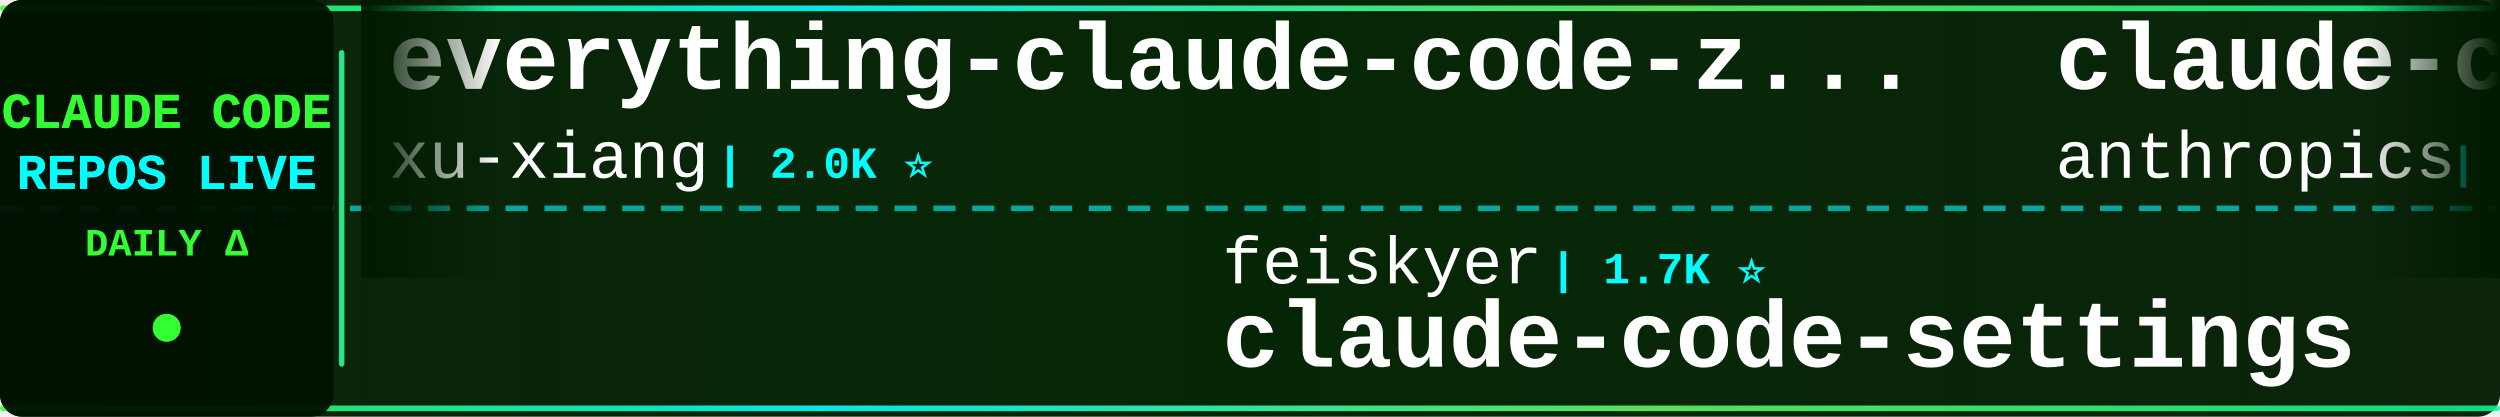
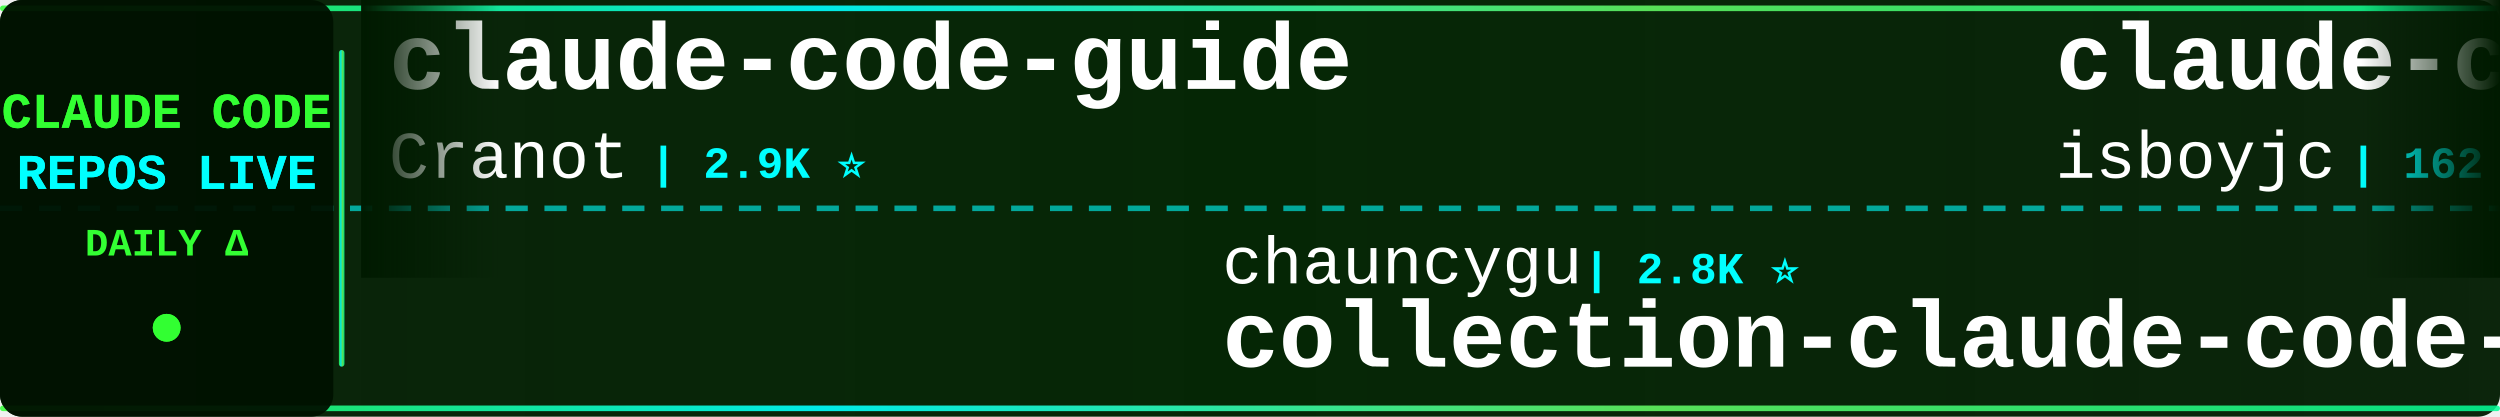
<svg xmlns="http://www.w3.org/2000/svg" width="900" height="150">
  <defs>
    <linearGradient id="tickerBg" x1="0%" y1="0%" x2="100%" y2="0%">
      <stop offset="0%" style="stop-color:#001a00;stop-opacity:0.95" />
      <stop offset="50%" style="stop-color:#002200;stop-opacity:0.98" />
      <stop offset="100%" style="stop-color:#001a00;stop-opacity:0.95" />
    </linearGradient>
    <linearGradient id="borderGrad" x1="0%" y1="0%" x2="100%" y2="0%">
      <stop offset="0%" style="stop-color:#33ff33;stop-opacity:0.85">
        <animate attributeName="stop-opacity" values="0.85;1;0.85" dur="2s" repeatCount="indefinite" />
      </stop>
      <stop offset="33%" style="stop-color:#00ffff;stop-opacity:0.9">
        <animate attributeName="stop-opacity" values="0.9;1;0.9" dur="2.2s" repeatCount="indefinite" />
      </stop>
      <stop offset="66%" style="stop-color:#66ff66;stop-opacity:0.85">
        <animate attributeName="stop-opacity" values="0.85;1;0.85" dur="1.8s" repeatCount="indefinite" />
      </stop>
      <stop offset="100%" style="stop-color:#00ff99;stop-opacity:0.85">
        <animate attributeName="stop-opacity" values="0.85;1;0.85" dur="2s" repeatCount="indefinite" />
      </stop>
    </linearGradient>
    <filter id="textGlow">
      <feGaussianBlur stdDeviation="0.1" result="coloredBlur" />
      <feMerge>
        <feMergeNode in="coloredBlur" />
        <feMergeNode in="SourceGraphic" />
      </feMerge>
    </filter>
    <filter id="metricGlow">
      <feGaussianBlur stdDeviation="0.2" result="coloredBlur" />
      <feMerge>
        <feMergeNode in="coloredBlur" />
        <feMergeNode in="SourceGraphic" />
      </feMerge>
    </filter>
    <linearGradient id="leftFade" x1="0%" y1="0%" x2="100%" y2="0%">
      <stop offset="0%" style="stop-color:#001a00;stop-opacity:1" />
      <stop offset="100%" style="stop-color:#001a00;stop-opacity:0" />
    </linearGradient>
    <linearGradient id="rightFade" x1="0%" y1="0%" x2="100%" y2="0%">
      <stop offset="0%" style="stop-color:#001a00;stop-opacity:0" />
      <stop offset="100%" style="stop-color:#001a00;stop-opacity:1" />
    </linearGradient>
  </defs>
  <rect width="900" height="150" fill="url(#tickerBg)" rx="8" />
  <rect x="0" y="2" width="900" height="2" fill="url(#borderGrad)" rx="1" />
  <rect x="0" y="146" width="900" height="2" fill="url(#borderGrad)" rx="1" />
  <line x1="0" y1="75" x2="900" y2="75" stroke="#00ffff" stroke-width="2" stroke-dasharray="8 6" opacity="0.6" />
  <rect x="0" y="0" width="120" height="150" fill="#001100" opacity="0.95" rx="8" />
  <text x="60" y="46" font-family="'Courier New', monospace" font-size="18" font-weight="bold" fill="#33ff33" text-anchor="middle" filter="url(#textGlow)">
    CLAUDE CODE
  </text>
  <text x="60" y="68" font-family="'Courier New', monospace" font-size="18" font-weight="bold" fill="#00ffff" text-anchor="middle" filter="url(#textGlow)">
    REPOS LIVE
  </text>
  <text x="60" y="92" font-family="'Courier New', monospace" font-size="14" font-weight="bold" fill="#33ff33" text-anchor="middle">
    DAILY Δ
  </text>
  <circle cx="60" cy="118" r="5" fill="#33ff33" filter="url(#metricGlow)">
    <animate attributeName="r" values="4;6;4" dur="1.5s" repeatCount="indefinite" />
    <animate attributeName="opacity" values="0.6;1;0.6" dur="1.5s" repeatCount="indefinite" />
  </circle>
  <rect x="122" y="18" width="2" height="114" fill="url(#borderGrad)" rx="1" />
  <clipPath id="tickerClip">
    <rect x="130" y="0" width="770" height="150" />
  </clipPath>
  <g clip-path="url(#tickerClip)">
    <g id="tickerItems">
      <animateTransform attributeName="transform" attributeType="XML" type="translate" from="0 0" to="-3000 0" dur="54s" repeatCount="indefinite" />
      <g transform="translate(0, 0)">
-         <text x="140" y="32" font-family="'Courier New', monospace" font-size="34" font-weight="bold" fill="#ffffff">everything-claude-code-z...</text>
-         <text x="140" y="64" font-family="'Courier New', monospace" font-size="24" font-weight="normal" fill="#ffffff" opacity="1.0">xu-xiang</text>
-         <text x="258" y="64" font-family="'Courier New', monospace" font-size="16" font-weight="bold" fill="#00ffff"> | 2.0K ⭐</text>
+         <text x="140" y="32" font-family="'Courier New', monospace" font-size="34" font-weight="bold" fill="#ffffff">claude-code-guide</text>
+         <text x="140" y="64" font-family="'Courier New', monospace" font-size="24" font-weight="normal" fill="#ffffff" opacity="1.0">Cranot</text>
+         <text x="234" y="64" font-family="'Courier New', monospace" font-size="16" font-weight="bold" fill="#00ffff"> | 2.9K ⭐</text>
      </g>
      <g transform="translate(300, 0)">
-         <text x="140" y="102" font-family="'Courier New', monospace" font-size="24" font-weight="normal" fill="#ffffff" opacity="1.0">feiskyer</text>
-         <text x="258" y="102" font-family="'Courier New', monospace" font-size="16" font-weight="bold" fill="#00ffff"> | 1.7K ⭐</text>
-         <text x="140" y="132" font-family="'Courier New', monospace" font-size="34" font-weight="bold" fill="#ffffff">claude-code-settings</text>
+         <text x="140" y="102" font-family="'Courier New', monospace" font-size="24" font-weight="normal" fill="#ffffff" opacity="1.0">chauncygu</text>
+         <text x="270" y="102" font-family="'Courier New', monospace" font-size="16" font-weight="bold" fill="#00ffff"> | 2.8K ⭐</text>
+         <text x="140" y="132" font-family="'Courier New', monospace" font-size="34" font-weight="bold" fill="#ffffff">collection-claude-code-s...</text>
      </g>
      <g transform="translate(600, 0)">
-         <text x="140" y="32" font-family="'Courier New', monospace" font-size="34" font-weight="bold" fill="#ffffff">claude-code-action</text>
-         <text x="140" y="64" font-family="'Courier New', monospace" font-size="24" font-weight="normal" fill="#ffffff" opacity="1.0">anthropics</text>
-         <text x="282" y="64" font-family="'Courier New', monospace" font-size="16" font-weight="bold" fill="#00ffff"> | 9.2K ⭐ +78</text>
+         <text x="140" y="32" font-family="'Courier New', monospace" font-size="34" font-weight="bold" fill="#ffffff">claude-code</text>
+         <text x="140" y="64" font-family="'Courier New', monospace" font-size="24" font-weight="normal" fill="#ffffff" opacity="1.0">isboyjc</text>
+         <text x="246" y="64" font-family="'Courier New', monospace" font-size="16" font-weight="bold" fill="#00ffff"> | 162 ⭐</text>
      </g>
      <g transform="translate(900, 0)">
-         <text x="140" y="102" font-family="'Courier New', monospace" font-size="24" font-weight="normal" fill="#ffffff" opacity="1.0">LING71671</text>
-         <text x="270" y="102" font-family="'Courier New', monospace" font-size="16" font-weight="bold" fill="#00ffff"> | 958 ⭐</text>
-         <text x="140" y="132" font-family="'Courier New', monospace" font-size="34" font-weight="bold" fill="#ffffff">Open-ClaudeCode</text>
+         <text x="140" y="102" font-family="'Courier New', monospace" font-size="24" font-weight="normal" fill="#ffffff" opacity="1.0">frankbria</text>
+         <text x="270" y="102" font-family="'Courier New', monospace" font-size="16" font-weight="bold" fill="#00ffff"> | 9.6K ⭐</text>
+         <text x="140" y="132" font-family="'Courier New', monospace" font-size="34" font-weight="bold" fill="#ffffff">ralph-claude-code</text>
      </g>
      <g transform="translate(1200, 0)">
-         <text x="140" y="32" font-family="'Courier New', monospace" font-size="34" font-weight="bold" fill="#ffffff">claude-code-harness</text>
-         <text x="140" y="64" font-family="'Courier New', monospace" font-size="24" font-weight="normal" fill="#ffffff" opacity="1.0">Chachamaru127</text>
-         <text x="318" y="64" font-family="'Courier New', monospace" font-size="16" font-weight="bold" fill="#00ffff"> | 3.1K ⭐ +1</text>
+         <text x="140" y="32" font-family="'Courier New', monospace" font-size="34" font-weight="bold" fill="#ffffff">claude-code-sourcemap</text>
+         <text x="140" y="64" font-family="'Courier New', monospace" font-size="24" font-weight="normal" fill="#ffffff" opacity="1.0">ChinaSiro</text>
+         <text x="270" y="64" font-family="'Courier New', monospace" font-size="16" font-weight="bold" fill="#00ffff"> | 9.7K ⭐ +1</text>
      </g>
      <g transform="translate(1500, 0)">
-         <text x="140" y="102" font-family="'Courier New', monospace" font-size="24" font-weight="normal" fill="#ffffff" opacity="1.0">isboyjc</text>
-         <text x="246" y="102" font-family="'Courier New', monospace" font-size="16" font-weight="bold" fill="#00ffff"> | 162 ⭐</text>
-         <text x="140" y="132" font-family="'Courier New', monospace" font-size="34" font-weight="bold" fill="#ffffff">claude-code</text>
+         <text x="140" y="102" font-family="'Courier New', monospace" font-size="24" font-weight="normal" fill="#ffffff" opacity="1.0">FlorianBruniaux</text>
+         <text x="342" y="102" font-family="'Courier New', monospace" font-size="16" font-weight="bold" fill="#00ffff"> | 6.0K ⭐ +1</text>
+         <text x="140" y="132" font-family="'Courier New', monospace" font-size="34" font-weight="bold" fill="#ffffff">claude-code-ultimate-gui...</text>
      </g>
      <g transform="translate(1800, 0)">
-         <text x="140" y="32" font-family="'Courier New', monospace" font-size="34" font-weight="bold" fill="#ffffff">ClaudeCode-Portable</text>
-         <text x="140" y="64" font-family="'Courier New', monospace" font-size="24" font-weight="normal" fill="#ffffff" opacity="1.0">techjarves</text>
-         <text x="282" y="64" font-family="'Courier New', monospace" font-size="16" font-weight="bold" fill="#00ffff"> | 1.5K ⭐</text>
+         <text x="140" y="32" font-family="'Courier New', monospace" font-size="34" font-weight="bold" fill="#ffffff">claude-code-source</text>
+         <text x="140" y="64" font-family="'Courier New', monospace" font-size="24" font-weight="normal" fill="#ffffff" opacity="1.0">JrCx7scC</text>
+         <text x="258" y="64" font-family="'Courier New', monospace" font-size="16" font-weight="bold" fill="#00ffff"> | 376 ⭐</text>
      </g>
      <g transform="translate(2100, 0)">
-         <text x="140" y="102" font-family="'Courier New', monospace" font-size="24" font-weight="normal" fill="#ffffff" opacity="1.0">fazxes</text>
-         <text x="234" y="102" font-family="'Courier New', monospace" font-size="16" font-weight="bold" fill="#00ffff"> | 242 ⭐</text>
-         <text x="140" y="132" font-family="'Courier New', monospace" font-size="34" font-weight="bold" fill="#ffffff">Claude-code</text>
+         <text x="140" y="102" font-family="'Courier New', monospace" font-size="24" font-weight="normal" fill="#ffffff" opacity="1.0">huangjia2019</text>
+         <text x="306" y="102" font-family="'Courier New', monospace" font-size="16" font-weight="bold" fill="#00ffff"> | 1.1K ⭐</text>
+         <text x="140" y="132" font-family="'Courier New', monospace" font-size="34" font-weight="bold" fill="#ffffff">claude-code-engineering</text>
      </g>
      <g transform="translate(2400, 0)">
-         <text x="140" y="32" font-family="'Courier New', monospace" font-size="34" font-weight="bold" fill="#ffffff">ralph-claude-code</text>
-         <text x="140" y="64" font-family="'Courier New', monospace" font-size="24" font-weight="normal" fill="#ffffff" opacity="1.0">frankbria</text>
-         <text x="270" y="64" font-family="'Courier New', monospace" font-size="16" font-weight="bold" fill="#00ffff"> | 9.6K ⭐</text>
+         <text x="140" y="32" font-family="'Courier New', monospace" font-size="34" font-weight="bold" fill="#ffffff">claude-code-router</text>
+         <text x="140" y="64" font-family="'Courier New', monospace" font-size="24" font-weight="normal" fill="#ffffff" opacity="1.0">musistudio</text>
+         <text x="282" y="64" font-family="'Courier New', monospace" font-size="16" font-weight="bold" fill="#00ffff"> | 37.4K ⭐ +4</text>
      </g>
      <g transform="translate(2700, 0)">
-         <text x="140" y="102" font-family="'Courier New', monospace" font-size="24" font-weight="normal" fill="#ffffff" opacity="1.0">OrcaWhisper</text>
-         <text x="294" y="102" font-family="'Courier New', monospace" font-size="16" font-weight="bold" fill="#00ffff"> | 101 ⭐</text>
-         <text x="140" y="132" font-family="'Courier New', monospace" font-size="34" font-weight="bold" fill="#ffffff">Claude-Code</text>
+         <text x="140" y="102" font-family="'Courier New', monospace" font-size="24" font-weight="normal" fill="#ffffff" opacity="1.0">anthropics</text>
+         <text x="282" y="102" font-family="'Courier New', monospace" font-size="16" font-weight="bold" fill="#00ffff"> | 9.2K ⭐ +21</text>
+         <text x="140" y="132" font-family="'Courier New', monospace" font-size="34" font-weight="bold" fill="#ffffff">claude-code-action</text>
      </g>
      <g transform="translate(3000, 0)">
-         <text x="140" y="32" font-family="'Courier New', monospace" font-size="34" font-weight="bold" fill="#ffffff">everything-claude-code-z...</text>
-         <text x="140" y="64" font-family="'Courier New', monospace" font-size="24" font-weight="normal" fill="#ffffff" opacity="1.0">xu-xiang</text>
-         <text x="258" y="64" font-family="'Courier New', monospace" font-size="16" font-weight="bold" fill="#00ffff"> | 2.0K ⭐</text>
+         <text x="140" y="32" font-family="'Courier New', monospace" font-size="34" font-weight="bold" fill="#ffffff">claude-code-guide</text>
+         <text x="140" y="64" font-family="'Courier New', monospace" font-size="24" font-weight="normal" fill="#ffffff" opacity="1.0">Cranot</text>
+         <text x="234" y="64" font-family="'Courier New', monospace" font-size="16" font-weight="bold" fill="#00ffff"> | 2.9K ⭐</text>
      </g>
      <g transform="translate(3300, 0)">
-         <text x="140" y="102" font-family="'Courier New', monospace" font-size="24" font-weight="normal" fill="#ffffff" opacity="1.0">feiskyer</text>
-         <text x="258" y="102" font-family="'Courier New', monospace" font-size="16" font-weight="bold" fill="#00ffff"> | 1.7K ⭐</text>
-         <text x="140" y="132" font-family="'Courier New', monospace" font-size="34" font-weight="bold" fill="#ffffff">claude-code-settings</text>
+         <text x="140" y="102" font-family="'Courier New', monospace" font-size="24" font-weight="normal" fill="#ffffff" opacity="1.0">chauncygu</text>
+         <text x="270" y="102" font-family="'Courier New', monospace" font-size="16" font-weight="bold" fill="#00ffff"> | 2.8K ⭐</text>
+         <text x="140" y="132" font-family="'Courier New', monospace" font-size="34" font-weight="bold" fill="#ffffff">collection-claude-code-s...</text>
      </g>
      <g transform="translate(3600, 0)">
-         <text x="140" y="32" font-family="'Courier New', monospace" font-size="34" font-weight="bold" fill="#ffffff">claude-code-action</text>
-         <text x="140" y="64" font-family="'Courier New', monospace" font-size="24" font-weight="normal" fill="#ffffff" opacity="1.0">anthropics</text>
-         <text x="282" y="64" font-family="'Courier New', monospace" font-size="16" font-weight="bold" fill="#00ffff"> | 9.2K ⭐ +78</text>
+         <text x="140" y="32" font-family="'Courier New', monospace" font-size="34" font-weight="bold" fill="#ffffff">claude-code</text>
+         <text x="140" y="64" font-family="'Courier New', monospace" font-size="24" font-weight="normal" fill="#ffffff" opacity="1.0">isboyjc</text>
+         <text x="246" y="64" font-family="'Courier New', monospace" font-size="16" font-weight="bold" fill="#00ffff"> | 162 ⭐</text>
      </g>
      <g transform="translate(3900, 0)">
-         <text x="140" y="102" font-family="'Courier New', monospace" font-size="24" font-weight="normal" fill="#ffffff" opacity="1.0">LING71671</text>
-         <text x="270" y="102" font-family="'Courier New', monospace" font-size="16" font-weight="bold" fill="#00ffff"> | 958 ⭐</text>
-         <text x="140" y="132" font-family="'Courier New', monospace" font-size="34" font-weight="bold" fill="#ffffff">Open-ClaudeCode</text>
+         <text x="140" y="102" font-family="'Courier New', monospace" font-size="24" font-weight="normal" fill="#ffffff" opacity="1.0">frankbria</text>
+         <text x="270" y="102" font-family="'Courier New', monospace" font-size="16" font-weight="bold" fill="#00ffff"> | 9.6K ⭐</text>
+         <text x="140" y="132" font-family="'Courier New', monospace" font-size="34" font-weight="bold" fill="#ffffff">ralph-claude-code</text>
      </g>
    </g>
  </g>
  <rect x="130" y="0" width="50" height="100" fill="url(#leftFade)" />
  <rect x="850" y="0" width="50" height="100" fill="url(#rightFade)" />
</svg>
